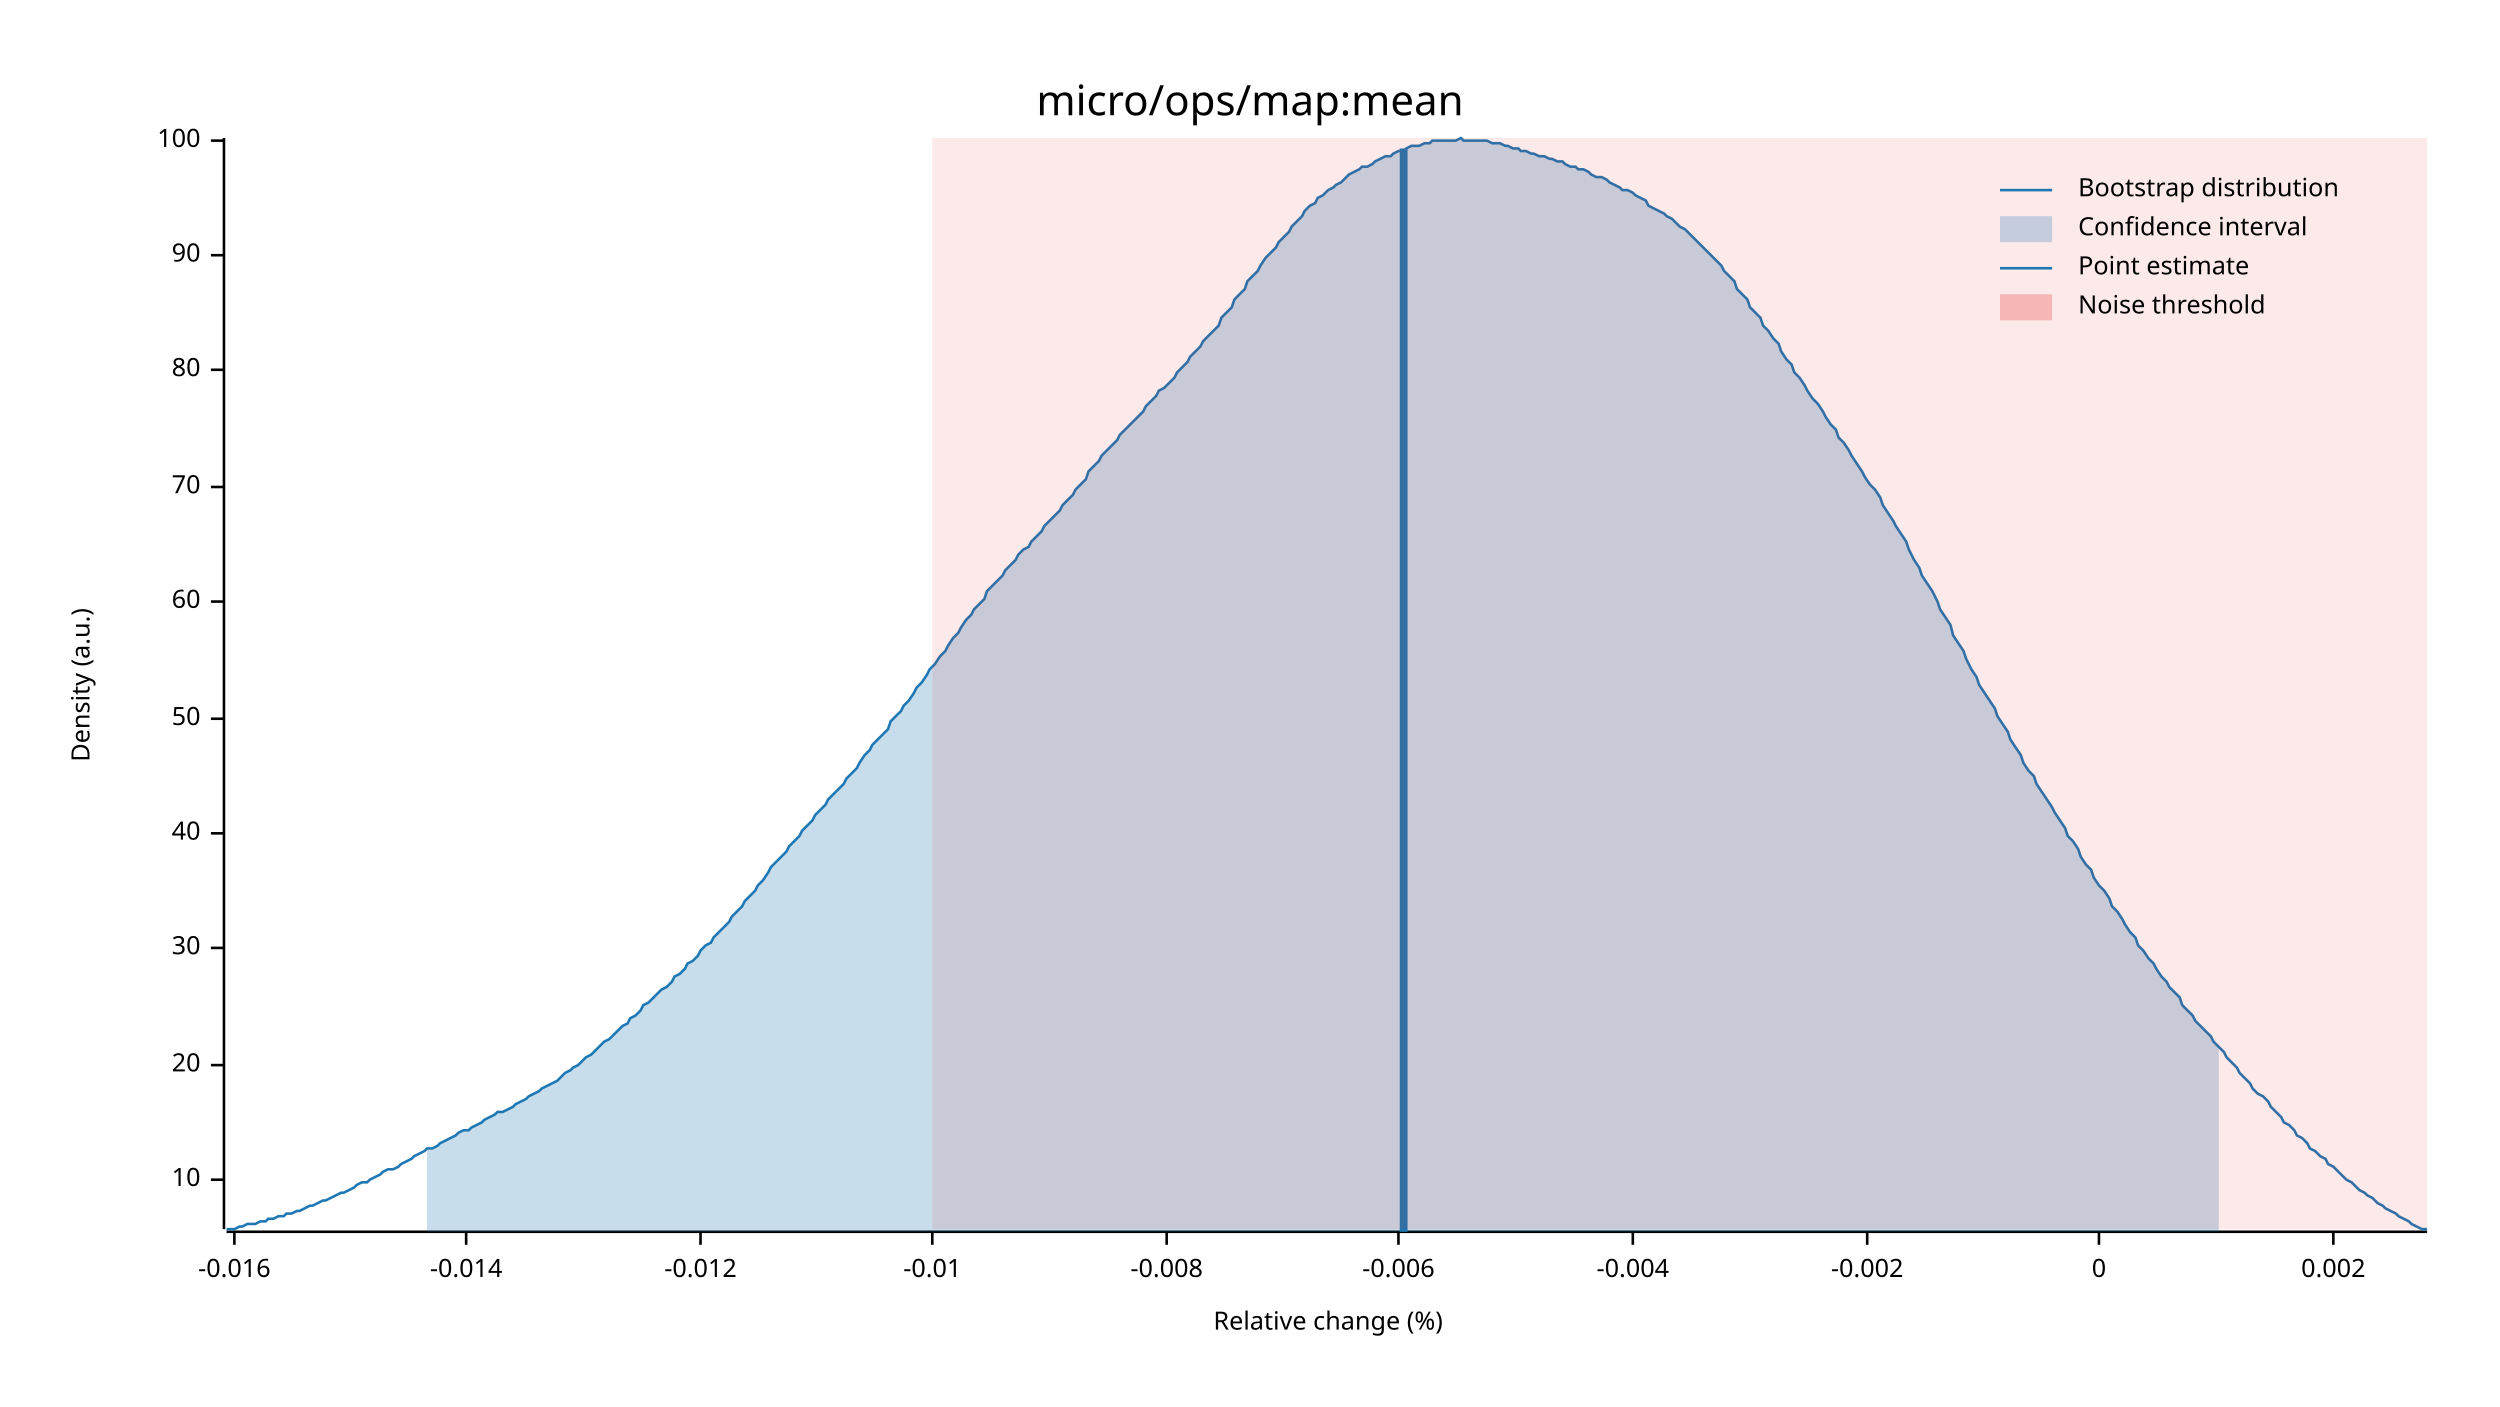
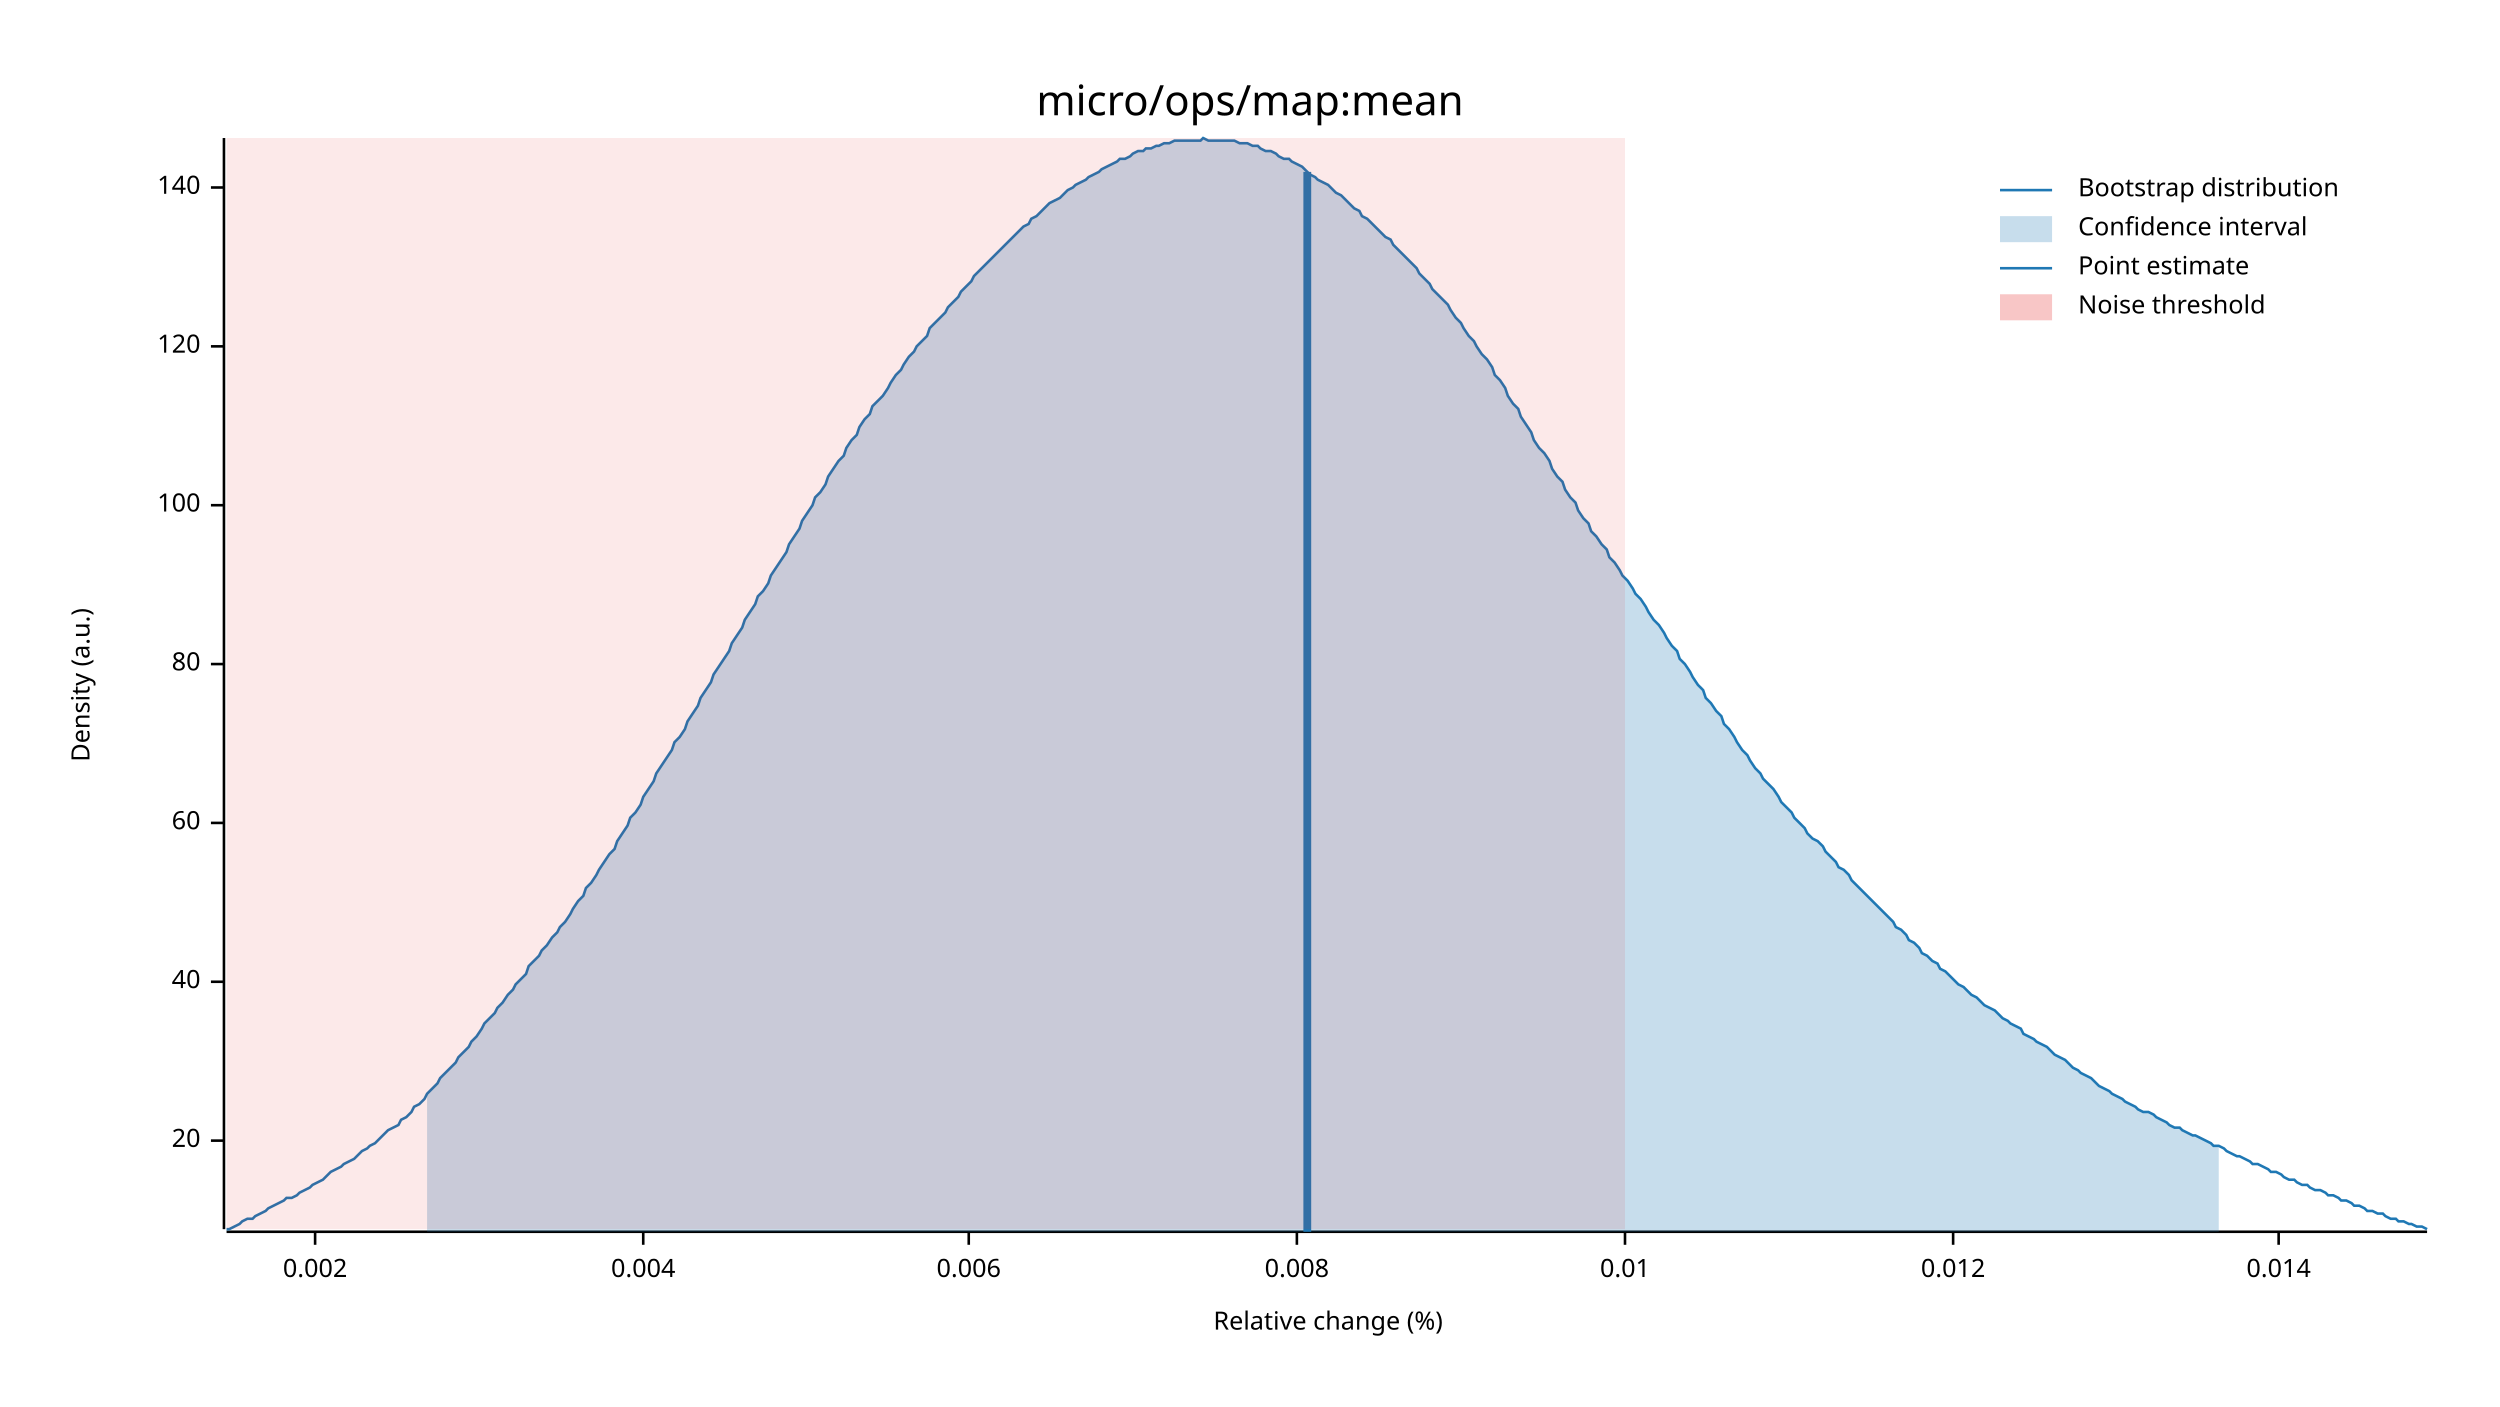
<svg xmlns="http://www.w3.org/2000/svg" width="960" height="540" viewBox="0 0 960 540">
  <text x="480" y="32" dy="0.76em" text-anchor="middle" font-family="sans-serif" font-size="16.129" opacity="1" fill="#000000">
micro/ops/map:mean
</text>
  <text x="27" y="263" dy="0.76em" text-anchor="middle" font-family="sans-serif" font-size="9.677" opacity="1" fill="#000000" transform="rotate(270, 27, 263)">
Density (a.u.)
</text>
  <text x="510" y="513" dy="-0.5ex" text-anchor="middle" font-family="sans-serif" font-size="9.677" opacity="1" fill="#000000">
Relative change (%)
</text>
  <polyline fill="none" opacity="1" stroke="#000000" stroke-width="1" points="86,53 86,472 " />
-   <text x="77" y="453" dy="0.5ex" text-anchor="end" font-family="sans-serif" font-size="9.677" opacity="1" fill="#000000">
- 10
- </text>
-   <polyline fill="none" opacity="1" stroke="#000000" stroke-width="1" points="81,453 86,453 " />
-   <text x="77" y="409" dy="0.5ex" text-anchor="end" font-family="sans-serif" font-size="9.677" opacity="1" fill="#000000">
+   <text x="77" y="438" dy="0.5ex" text-anchor="end" font-family="sans-serif" font-size="9.677" opacity="1" fill="#000000">
20
</text>
-   <polyline fill="none" opacity="1" stroke="#000000" stroke-width="1" points="81,409 86,409 " />
-   <text x="77" y="364" dy="0.5ex" text-anchor="end" font-family="sans-serif" font-size="9.677" opacity="1" fill="#000000">
- 30
- </text>
-   <polyline fill="none" opacity="1" stroke="#000000" stroke-width="1" points="81,364 86,364 " />
-   <text x="77" y="320" dy="0.5ex" text-anchor="end" font-family="sans-serif" font-size="9.677" opacity="1" fill="#000000">
+   <polyline fill="none" opacity="1" stroke="#000000" stroke-width="1" points="81,438 86,438 " />
+   <text x="77" y="377" dy="0.5ex" text-anchor="end" font-family="sans-serif" font-size="9.677" opacity="1" fill="#000000">
40
</text>
-   <polyline fill="none" opacity="1" stroke="#000000" stroke-width="1" points="81,320 86,320 " />
-   <text x="77" y="276" dy="0.5ex" text-anchor="end" font-family="sans-serif" font-size="9.677" opacity="1" fill="#000000">
- 50
- </text>
-   <polyline fill="none" opacity="1" stroke="#000000" stroke-width="1" points="81,276 86,276 " />
-   <text x="77" y="231" dy="0.5ex" text-anchor="end" font-family="sans-serif" font-size="9.677" opacity="1" fill="#000000">
+   <polyline fill="none" opacity="1" stroke="#000000" stroke-width="1" points="81,377 86,377 " />
+   <text x="77" y="316" dy="0.5ex" text-anchor="end" font-family="sans-serif" font-size="9.677" opacity="1" fill="#000000">
60
</text>
-   <polyline fill="none" opacity="1" stroke="#000000" stroke-width="1" points="81,231 86,231 " />
-   <text x="77" y="187" dy="0.5ex" text-anchor="end" font-family="sans-serif" font-size="9.677" opacity="1" fill="#000000">
- 70
- </text>
-   <polyline fill="none" opacity="1" stroke="#000000" stroke-width="1" points="81,187 86,187 " />
-   <text x="77" y="142" dy="0.5ex" text-anchor="end" font-family="sans-serif" font-size="9.677" opacity="1" fill="#000000">
+   <polyline fill="none" opacity="1" stroke="#000000" stroke-width="1" points="81,316 86,316 " />
+   <text x="77" y="255" dy="0.5ex" text-anchor="end" font-family="sans-serif" font-size="9.677" opacity="1" fill="#000000">
80
</text>
-   <polyline fill="none" opacity="1" stroke="#000000" stroke-width="1" points="81,142 86,142 " />
-   <text x="77" y="98" dy="0.5ex" text-anchor="end" font-family="sans-serif" font-size="9.677" opacity="1" fill="#000000">
- 90
- </text>
-   <polyline fill="none" opacity="1" stroke="#000000" stroke-width="1" points="81,98 86,98 " />
-   <text x="77" y="54" dy="0.5ex" text-anchor="end" font-family="sans-serif" font-size="9.677" opacity="1" fill="#000000">
+   <polyline fill="none" opacity="1" stroke="#000000" stroke-width="1" points="81,255 86,255 " />
+   <text x="77" y="194" dy="0.5ex" text-anchor="end" font-family="sans-serif" font-size="9.677" opacity="1" fill="#000000">
100
</text>
-   <polyline fill="none" opacity="1" stroke="#000000" stroke-width="1" points="81,54 86,54 " />
+   <polyline fill="none" opacity="1" stroke="#000000" stroke-width="1" points="81,194 86,194 " />
+   <text x="77" y="133" dy="0.5ex" text-anchor="end" font-family="sans-serif" font-size="9.677" opacity="1" fill="#000000">
+ 120
+ </text>
+   <polyline fill="none" opacity="1" stroke="#000000" stroke-width="1" points="81,133 86,133 " />
+   <text x="77" y="72" dy="0.5ex" text-anchor="end" font-family="sans-serif" font-size="9.677" opacity="1" fill="#000000">
+ 140
+ </text>
+   <polyline fill="none" opacity="1" stroke="#000000" stroke-width="1" points="81,72 86,72 " />
  <polyline fill="none" opacity="1" stroke="#000000" stroke-width="1" points="87,473 932,473 " />
-   <text x="90" y="483" dy="0.76em" text-anchor="middle" font-family="sans-serif" font-size="9.677" opacity="1" fill="#000000">
- -0.016
- </text>
-   <polyline fill="none" opacity="1" stroke="#000000" stroke-width="1" points="90,473 90,478 " />
-   <text x="179" y="483" dy="0.76em" text-anchor="middle" font-family="sans-serif" font-size="9.677" opacity="1" fill="#000000">
- -0.014
- </text>
-   <polyline fill="none" opacity="1" stroke="#000000" stroke-width="1" points="179,473 179,478 " />
-   <text x="269" y="483" dy="0.76em" text-anchor="middle" font-family="sans-serif" font-size="9.677" opacity="1" fill="#000000">
- -0.012
- </text>
-   <polyline fill="none" opacity="1" stroke="#000000" stroke-width="1" points="269,473 269,478 " />
-   <text x="358" y="483" dy="0.76em" text-anchor="middle" font-family="sans-serif" font-size="9.677" opacity="1" fill="#000000">
- -0.01
- </text>
-   <polyline fill="none" opacity="1" stroke="#000000" stroke-width="1" points="358,473 358,478 " />
-   <text x="448" y="483" dy="0.76em" text-anchor="middle" font-family="sans-serif" font-size="9.677" opacity="1" fill="#000000">
- -0.008
- </text>
-   <polyline fill="none" opacity="1" stroke="#000000" stroke-width="1" points="448,473 448,478 " />
-   <text x="537" y="483" dy="0.76em" text-anchor="middle" font-family="sans-serif" font-size="9.677" opacity="1" fill="#000000">
- -0.006
- </text>
-   <polyline fill="none" opacity="1" stroke="#000000" stroke-width="1" points="537,473 537,478 " />
-   <text x="627" y="483" dy="0.76em" text-anchor="middle" font-family="sans-serif" font-size="9.677" opacity="1" fill="#000000">
- -0.004
- </text>
-   <polyline fill="none" opacity="1" stroke="#000000" stroke-width="1" points="627,473 627,478 " />
-   <text x="717" y="483" dy="0.76em" text-anchor="middle" font-family="sans-serif" font-size="9.677" opacity="1" fill="#000000">
- -0.002
- </text>
-   <polyline fill="none" opacity="1" stroke="#000000" stroke-width="1" points="717,473 717,478 " />
-   <text x="806" y="483" dy="0.76em" text-anchor="middle" font-family="sans-serif" font-size="9.677" opacity="1" fill="#000000">
- 0
- </text>
-   <polyline fill="none" opacity="1" stroke="#000000" stroke-width="1" points="806,473 806,478 " />
-   <text x="896" y="483" dy="0.76em" text-anchor="middle" font-family="sans-serif" font-size="9.677" opacity="1" fill="#000000">
+   <text x="121" y="483" dy="0.76em" text-anchor="middle" font-family="sans-serif" font-size="9.677" opacity="1" fill="#000000">
0.002
</text>
-   <polyline fill="none" opacity="1" stroke="#000000" stroke-width="1" points="896,473 896,478 " />
-   <polyline fill="none" opacity="1" stroke="#1F78B4" stroke-width="1" points="87,472 88,472 90,472 92,471 93,471 95,470 97,470 98,470 100,469 102,469 103,468 105,468 107,467 109,467 110,466 112,466 114,465 115,465 117,464 119,463 120,463 122,462 124,461 125,461 127,460 129,459 131,458 132,458 134,457 136,456 137,455 139,454 141,454 142,453 144,452 146,451 147,450 149,449 151,449 153,448 154,447 156,446 158,445 159,444 161,443 163,442 164,441 166,441 168,440 169,439 171,438 173,437 175,436 176,435 178,434 180,434 181,433 183,432 185,431 186,430 188,429 190,428 191,427 193,427 195,426 197,425 198,424 200,423 202,422 203,421 205,420 207,419 208,418 210,417 212,416 214,415 215,414 217,412 219,411 220,410 222,409 224,407 225,406 227,405 229,403 230,402 232,400 234,399 236,397 237,396 239,394 241,393 242,391 244,390 246,388 247,386 249,385 251,383 252,382 254,380 256,379 258,377 259,375 261,374 263,372 264,370 266,369 268,367 269,365 271,363 273,362 274,360 276,358 278,356 280,354 281,352 283,350 285,348 286,346 288,344 290,342 291,340 293,338 295,335 296,333 298,331 300,329 302,327 303,325 305,323 307,321 308,319 310,317 312,315 313,313 315,311 317,309 318,307 320,305 322,303 324,301 325,299 327,297 329,295 330,293 332,290 334,288 335,286 337,284 339,282 341,280 342,277 344,275 346,273 347,271 349,269 351,266 352,264 354,262 356,259 357,257 359,255 361,252 363,250 364,248 366,245 368,243 369,241 371,238 373,236 374,234 376,232 378,230 379,227 381,225 383,223 385,221 386,219 388,217 390,215 391,213 393,211 395,210 396,208 398,206 400,204 401,202 403,200 405,198 407,196 408,194 410,192 412,190 413,188 415,186 417,184 418,181 420,179 422,177 423,175 425,173 427,171 429,169 430,167 432,165 434,163 435,162 437,160 439,158 440,156 442,154 444,152 445,150 447,149 449,147 451,145 452,143 454,141 456,139 457,137 459,135 461,133 462,131 464,129 466,127 468,125 469,122 471,120 473,118 474,115 476,113 478,111 479,108 481,106 483,104 484,102 486,99 488,97 490,95 491,93 493,91 495,89 496,87 498,85 500,83 501,81 503,79 505,78 506,76 508,75 510,73 512,72 513,71 515,70 517,68 518,67 520,66 522,65 523,64 525,64 527,63 528,62 530,61 532,60 534,60 535,59 537,58 539,58 540,57 542,56 544,56 545,56 547,55 549,55 550,54 552,54 554,54 556,54 557,54 559,54 561,53 562,54 564,54 566,54 567,54 569,54 571,54 573,55 574,55 576,55 578,56 579,56 581,57 583,57 584,58 586,58 588,59 589,59 591,60 593,60 595,61 596,61 598,62 600,62 601,63 603,64 605,64 606,65 608,65 610,66 611,67 613,68 615,68 617,69 618,70 620,71 622,72 623,73 625,73 627,74 628,75 630,76 632,77 633,79 635,80 637,81 639,82 640,83 642,84 644,86 645,87 647,88 649,90 650,91 652,93 654,95 655,96 657,98 659,100 661,102 662,104 664,106 666,108 667,111 669,113 671,115 672,118 674,120 676,122 677,125 679,127 681,130 683,132 684,135 686,138 688,140 689,143 691,145 693,148 694,150 696,153 698,155 700,158 701,160 703,163 705,165 706,168 708,170 710,173 711,175 713,178 715,181 716,183 718,186 720,188 722,191 723,194 725,197 727,200 728,202 730,205 732,208 733,211 735,215 737,218 738,221 740,224 742,227 744,231 745,234 747,237 749,240 750,244 752,247 754,250 755,253 757,257 759,260 760,263 762,266 764,269 766,272 767,275 769,278 771,281 772,284 774,287 776,290 777,293 779,296 781,298 782,301 784,304 786,307 788,310 789,312 791,315 793,318 794,321 796,323 798,326 799,329 801,332 803,334 804,337 806,340 808,342 810,345 811,348 813,350 815,353 816,355 818,358 820,360 821,363 823,365 825,368 827,370 828,372 830,375 832,377 833,379 835,381 837,383 838,386 840,388 842,390 843,392 845,394 847,396 849,398 850,400 852,402 854,404 855,406 857,408 859,410 860,412 862,414 864,416 865,418 867,420 869,421 871,423 872,425 874,427 876,429 877,431 879,432 881,434 882,436 884,437 886,439 887,441 889,442 891,444 893,445 894,447 896,448 898,450 899,451 901,453 903,454 904,455 906,457 908,458 909,459 911,460 913,462 915,463 916,464 918,465 920,466 921,467 923,468 925,469 926,470 928,471 930,472 932,472 " />
-   <polygon opacity="0.25" fill="#1F78B4" points="164,441 166,441 168,440 169,439 171,438 173,437 175,436 176,435 178,434 180,434 181,433 183,432 185,431 186,430 188,429 190,428 191,427 193,427 195,426 197,425 198,424 200,423 202,422 203,421 205,420 207,419 208,418 210,417 212,416 214,415 215,414 217,412 219,411 220,410 222,409 224,407 225,406 227,405 229,403 230,402 232,400 234,399 236,397 237,396 239,394 241,393 242,391 244,390 246,388 247,386 249,385 251,383 252,382 254,380 256,379 258,377 259,375 261,374 263,372 264,370 266,369 268,367 269,365 271,363 273,362 274,360 276,358 278,356 280,354 281,352 283,350 285,348 286,346 288,344 290,342 291,340 293,338 295,335 296,333 298,331 300,329 302,327 303,325 305,323 307,321 308,319 310,317 312,315 313,313 315,311 317,309 318,307 320,305 322,303 324,301 325,299 327,297 329,295 330,293 332,290 334,288 335,286 337,284 339,282 341,280 342,277 344,275 346,273 347,271 349,269 351,266 352,264 354,262 356,259 357,257 359,255 361,252 363,250 364,248 366,245 368,243 369,241 371,238 373,236 374,234 376,232 378,230 379,227 381,225 383,223 385,221 386,219 388,217 390,215 391,213 393,211 395,210 396,208 398,206 400,204 401,202 403,200 405,198 407,196 408,194 410,192 412,190 413,188 415,186 417,184 418,181 420,179 422,177 423,175 425,173 427,171 429,169 430,167 432,165 434,163 435,162 437,160 439,158 440,156 442,154 444,152 445,150 447,149 449,147 451,145 452,143 454,141 456,139 457,137 459,135 461,133 462,131 464,129 466,127 468,125 469,122 471,120 473,118 474,115 476,113 478,111 479,108 481,106 483,104 484,102 486,99 488,97 490,95 491,93 493,91 495,89 496,87 498,85 500,83 501,81 503,79 505,78 506,76 508,75 510,73 512,72 513,71 515,70 517,68 518,67 520,66 522,65 523,64 525,64 527,63 528,62 530,61 532,60 534,60 535,59 537,58 539,58 540,57 542,56 544,56 545,56 547,55 549,55 550,54 552,54 554,54 556,54 557,54 559,54 561,53 562,54 564,54 566,54 567,54 569,54 571,54 573,55 574,55 576,55 578,56 579,56 581,57 583,57 584,58 586,58 588,59 589,59 591,60 593,60 595,61 596,61 598,62 600,62 601,63 603,64 605,64 606,65 608,65 610,66 611,67 613,68 615,68 617,69 618,70 620,71 622,72 623,73 625,73 627,74 628,75 630,76 632,77 633,79 635,80 637,81 639,82 640,83 642,84 644,86 645,87 647,88 649,90 650,91 652,93 654,95 655,96 657,98 659,100 661,102 662,104 664,106 666,108 667,111 669,113 671,115 672,118 674,120 676,122 677,125 679,127 681,130 683,132 684,135 686,138 688,140 689,143 691,145 693,148 694,150 696,153 698,155 700,158 701,160 703,163 705,165 706,168 708,170 710,173 711,175 713,178 715,181 716,183 718,186 720,188 722,191 723,194 725,197 727,200 728,202 730,205 732,208 733,211 735,215 737,218 738,221 740,224 742,227 744,231 745,234 747,237 749,240 750,244 752,247 754,250 755,253 757,257 759,260 760,263 762,266 764,269 766,272 767,275 769,278 771,281 772,284 774,287 776,290 777,293 779,296 781,298 782,301 784,304 786,307 788,310 789,312 791,315 793,318 794,321 796,323 798,326 799,329 801,332 803,334 804,337 806,340 808,342 810,345 811,348 813,350 815,353 816,355 818,358 820,360 821,363 823,365 825,368 827,370 828,372 830,375 832,377 833,379 835,381 837,383 838,386 840,388 842,390 843,392 845,394 847,396 849,398 850,400 852,402 852,473 164,473 " />
-   <polyline fill="none" opacity="1" stroke="#1F78B4" stroke-width="3" points="539,473 539,57 " />
-   <rect x="358" y="53" width="574" height="419" opacity="0.1" fill="#E31A1C" stroke="none" />
+   <polyline fill="none" opacity="1" stroke="#000000" stroke-width="1" points="121,473 121,478 " />
+   <text x="247" y="483" dy="0.76em" text-anchor="middle" font-family="sans-serif" font-size="9.677" opacity="1" fill="#000000">
+ 0.004
+ </text>
+   <polyline fill="none" opacity="1" stroke="#000000" stroke-width="1" points="247,473 247,478 " />
+   <text x="372" y="483" dy="0.76em" text-anchor="middle" font-family="sans-serif" font-size="9.677" opacity="1" fill="#000000">
+ 0.006
+ </text>
+   <polyline fill="none" opacity="1" stroke="#000000" stroke-width="1" points="372,473 372,478 " />
+   <text x="498" y="483" dy="0.76em" text-anchor="middle" font-family="sans-serif" font-size="9.677" opacity="1" fill="#000000">
+ 0.008
+ </text>
+   <polyline fill="none" opacity="1" stroke="#000000" stroke-width="1" points="498,473 498,478 " />
+   <text x="624" y="483" dy="0.76em" text-anchor="middle" font-family="sans-serif" font-size="9.677" opacity="1" fill="#000000">
+ 0.01
+ </text>
+   <polyline fill="none" opacity="1" stroke="#000000" stroke-width="1" points="624,473 624,478 " />
+   <text x="750" y="483" dy="0.76em" text-anchor="middle" font-family="sans-serif" font-size="9.677" opacity="1" fill="#000000">
+ 0.012
+ </text>
+   <polyline fill="none" opacity="1" stroke="#000000" stroke-width="1" points="750,473 750,478 " />
+   <text x="875" y="483" dy="0.76em" text-anchor="middle" font-family="sans-serif" font-size="9.677" opacity="1" fill="#000000">
+ 0.014
+ </text>
+   <polyline fill="none" opacity="1" stroke="#000000" stroke-width="1" points="875,473 875,478 " />
+   <polyline fill="none" opacity="1" stroke="#1F78B4" stroke-width="1" points="87,472 88,472 90,471 92,470 93,469 95,468 97,468 98,467 100,466 102,465 103,464 105,463 107,462 109,461 110,460 112,460 114,459 115,458 117,457 119,456 120,455 122,454 124,453 125,452 127,450 129,449 131,448 132,447 134,446 136,445 137,444 139,442 141,441 142,440 144,439 146,437 147,436 149,434 151,433 153,432 154,430 156,429 158,427 159,425 161,424 163,422 164,420 166,418 168,416 169,414 171,412 173,410 175,408 176,406 178,404 180,402 181,400 183,398 185,395 186,393 188,391 190,389 191,387 193,385 195,382 197,380 198,378 200,376 202,374 203,371 205,369 207,367 208,365 210,363 212,360 214,358 215,356 217,354 219,351 220,349 222,346 224,344 225,341 227,339 229,336 230,334 232,331 234,328 236,326 237,323 239,320 241,317 242,314 244,312 246,309 247,306 249,303 251,300 252,297 254,294 256,291 258,288 259,285 261,283 263,280 264,277 266,274 268,271 269,268 271,265 273,262 274,259 276,256 278,253 280,250 281,247 283,244 285,241 286,238 288,235 290,232 291,229 293,227 295,224 296,221 298,218 300,215 302,212 303,209 305,206 307,203 308,200 310,197 312,194 313,191 315,189 317,186 318,183 320,180 322,177 324,175 325,172 327,169 329,167 330,164 332,161 334,159 335,156 337,154 339,152 341,149 342,147 344,144 346,142 347,140 349,137 351,135 352,133 354,131 356,129 357,126 359,124 361,122 363,120 364,118 366,116 368,114 369,112 371,110 373,108 374,106 376,104 378,102 379,101 381,99 383,97 385,95 386,94 388,92 390,90 391,89 393,87 395,86 396,84 398,83 400,81 401,80 403,78 405,77 407,76 408,75 410,73 412,72 413,71 415,70 417,69 418,68 420,67 422,66 423,65 425,64 427,63 429,62 430,61 432,61 434,60 435,59 437,58 439,58 440,57 442,57 444,56 445,56 447,55 449,55 451,54 452,54 454,54 456,54 457,54 459,54 461,54 462,53 464,54 466,54 468,54 469,54 471,54 473,54 474,54 476,55 478,55 479,55 481,56 483,56 484,57 486,58 488,58 490,59 491,60 493,61 495,61 496,62 498,63 500,64 501,65 503,67 505,68 506,69 508,70 510,71 512,73 513,74 515,75 517,77 518,78 520,80 522,81 523,83 525,84 527,86 528,87 530,89 532,91 534,92 535,94 537,96 539,98 540,99 542,101 544,103 545,105 547,107 549,109 550,111 552,113 554,115 556,117 557,119 559,122 561,124 562,126 564,129 566,131 567,133 569,136 571,138 573,141 574,144 576,146 578,149 579,152 581,155 583,157 584,160 586,163 588,166 589,169 591,172 593,174 595,177 596,180 598,183 600,185 601,188 603,191 605,193 606,196 608,199 610,201 611,204 613,206 615,209 617,211 618,214 620,216 622,219 623,221 625,223 627,226 628,228 630,230 632,233 633,235 635,238 637,240 639,243 640,245 642,248 644,250 645,253 647,255 649,258 650,260 652,263 654,265 655,268 657,270 659,273 661,275 662,278 664,280 666,283 667,285 669,288 671,290 672,292 674,295 676,297 677,299 679,301 681,303 683,306 684,308 686,310 688,312 689,314 691,316 693,318 694,320 696,322 698,323 700,325 701,327 703,329 705,331 706,333 708,334 710,336 711,338 713,340 715,342 716,343 718,345 720,347 722,349 723,350 725,352 727,354 728,356 730,357 732,359 733,361 735,362 737,364 738,366 740,367 742,369 744,370 745,372 747,373 749,375 750,376 752,378 754,379 755,380 757,382 759,383 760,384 762,386 764,387 766,388 767,389 769,391 771,392 772,393 774,394 776,395 777,397 779,398 781,399 782,400 784,401 786,402 788,404 789,405 791,406 793,407 794,408 796,410 798,411 799,412 801,413 803,414 804,415 806,417 808,418 810,419 811,420 813,421 815,422 816,423 818,424 820,425 821,426 823,427 825,427 827,428 828,429 830,430 832,431 833,432 835,433 837,433 838,434 840,435 842,436 843,436 845,437 847,438 849,439 850,440 852,440 854,441 855,442 857,443 859,444 860,444 862,445 864,446 865,447 867,447 869,448 871,449 872,450 874,450 876,451 877,452 879,453 881,453 882,454 884,455 886,455 887,456 889,457 891,457 893,458 894,459 896,459 898,460 899,461 901,461 903,462 904,463 906,463 908,464 909,465 911,465 913,466 915,466 916,467 918,468 920,468 921,469 923,469 925,470 926,470 928,471 930,471 932,472 " />
+   <polygon opacity="0.25" fill="#1F78B4" points="164,420 166,418 168,416 169,414 171,412 173,410 175,408 176,406 178,404 180,402 181,400 183,398 185,395 186,393 188,391 190,389 191,387 193,385 195,382 197,380 198,378 200,376 202,374 203,371 205,369 207,367 208,365 210,363 212,360 214,358 215,356 217,354 219,351 220,349 222,346 224,344 225,341 227,339 229,336 230,334 232,331 234,328 236,326 237,323 239,320 241,317 242,314 244,312 246,309 247,306 249,303 251,300 252,297 254,294 256,291 258,288 259,285 261,283 263,280 264,277 266,274 268,271 269,268 271,265 273,262 274,259 276,256 278,253 280,250 281,247 283,244 285,241 286,238 288,235 290,232 291,229 293,227 295,224 296,221 298,218 300,215 302,212 303,209 305,206 307,203 308,200 310,197 312,194 313,191 315,189 317,186 318,183 320,180 322,177 324,175 325,172 327,169 329,167 330,164 332,161 334,159 335,156 337,154 339,152 341,149 342,147 344,144 346,142 347,140 349,137 351,135 352,133 354,131 356,129 357,126 359,124 361,122 363,120 364,118 366,116 368,114 369,112 371,110 373,108 374,106 376,104 378,102 379,101 381,99 383,97 385,95 386,94 388,92 390,90 391,89 393,87 395,86 396,84 398,83 400,81 401,80 403,78 405,77 407,76 408,75 410,73 412,72 413,71 415,70 417,69 418,68 420,67 422,66 423,65 425,64 427,63 429,62 430,61 432,61 434,60 435,59 437,58 439,58 440,57 442,57 444,56 445,56 447,55 449,55 451,54 452,54 454,54 456,54 457,54 459,54 461,54 462,53 464,54 466,54 468,54 469,54 471,54 473,54 474,54 476,55 478,55 479,55 481,56 483,56 484,57 486,58 488,58 490,59 491,60 493,61 495,61 496,62 498,63 500,64 501,65 503,67 505,68 506,69 508,70 510,71 512,73 513,74 515,75 517,77 518,78 520,80 522,81 523,83 525,84 527,86 528,87 530,89 532,91 534,92 535,94 537,96 539,98 540,99 542,101 544,103 545,105 547,107 549,109 550,111 552,113 554,115 556,117 557,119 559,122 561,124 562,126 564,129 566,131 567,133 569,136 571,138 573,141 574,144 576,146 578,149 579,152 581,155 583,157 584,160 586,163 588,166 589,169 591,172 593,174 595,177 596,180 598,183 600,185 601,188 603,191 605,193 606,196 608,199 610,201 611,204 613,206 615,209 617,211 618,214 620,216 622,219 623,221 625,223 627,226 628,228 630,230 632,233 633,235 635,238 637,240 639,243 640,245 642,248 644,250 645,253 647,255 649,258 650,260 652,263 654,265 655,268 657,270 659,273 661,275 662,278 664,280 666,283 667,285 669,288 671,290 672,292 674,295 676,297 677,299 679,301 681,303 683,306 684,308 686,310 688,312 689,314 691,316 693,318 694,320 696,322 698,323 700,325 701,327 703,329 705,331 706,333 708,334 710,336 711,338 713,340 715,342 716,343 718,345 720,347 722,349 723,350 725,352 727,354 728,356 730,357 732,359 733,361 735,362 737,364 738,366 740,367 742,369 744,370 745,372 747,373 749,375 750,376 752,378 754,379 755,380 757,382 759,383 760,384 762,386 764,387 766,388 767,389 769,391 771,392 772,393 774,394 776,395 777,397 779,398 781,399 782,400 784,401 786,402 788,404 789,405 791,406 793,407 794,408 796,410 798,411 799,412 801,413 803,414 804,415 806,417 808,418 810,419 811,420 813,421 815,422 816,423 818,424 820,425 821,426 823,427 825,427 827,428 828,429 830,430 832,431 833,432 835,433 837,433 838,434 840,435 842,436 843,436 845,437 847,438 849,439 850,440 852,440 852,473 164,473 " />
+   <polyline fill="none" opacity="1" stroke="#1F78B4" stroke-width="3" points="502,473 502,66 " />
+   <rect x="87" y="53" width="537" height="419" opacity="0.1" fill="#E31A1C" stroke="none" />
  <text x="798" y="68" dy="0.76em" text-anchor="start" font-family="sans-serif" font-size="9.677" opacity="1" fill="#000000">
Bootstrap distribution
</text>
  <text x="798" y="83" dy="0.76em" text-anchor="start" font-family="sans-serif" font-size="9.677" opacity="1" fill="#000000">
Confidence interval
</text>
  <text x="798" y="98" dy="0.76em" text-anchor="start" font-family="sans-serif" font-size="9.677" opacity="1" fill="#000000">
Point estimate
</text>
  <text x="798" y="113" dy="0.76em" text-anchor="start" font-family="sans-serif" font-size="9.677" opacity="1" fill="#000000">
Noise threshold
</text>
  <polyline fill="none" opacity="1" stroke="#1F78B4" stroke-width="1" points="768,73 788,73 " />
  <rect x="768" y="83" width="20" height="10" opacity="0.25" fill="#1F78B4" stroke="none" />
  <polyline fill="none" opacity="1" stroke="#1F78B4" stroke-width="1" points="768,103 788,103 " />
  <rect x="768" y="113" width="20" height="10" opacity="0.25" fill="#E31A1C" stroke="none" />
</svg>
